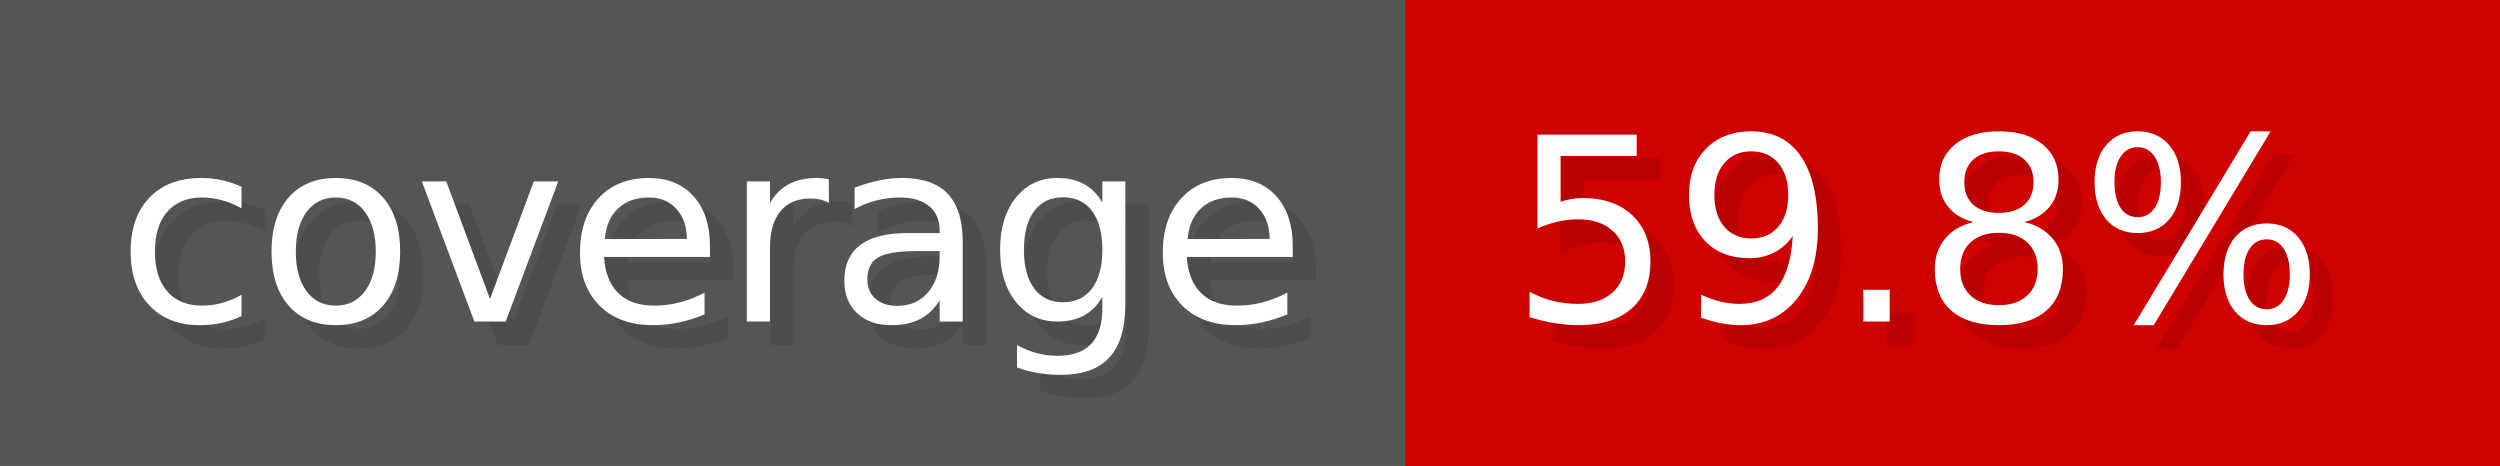
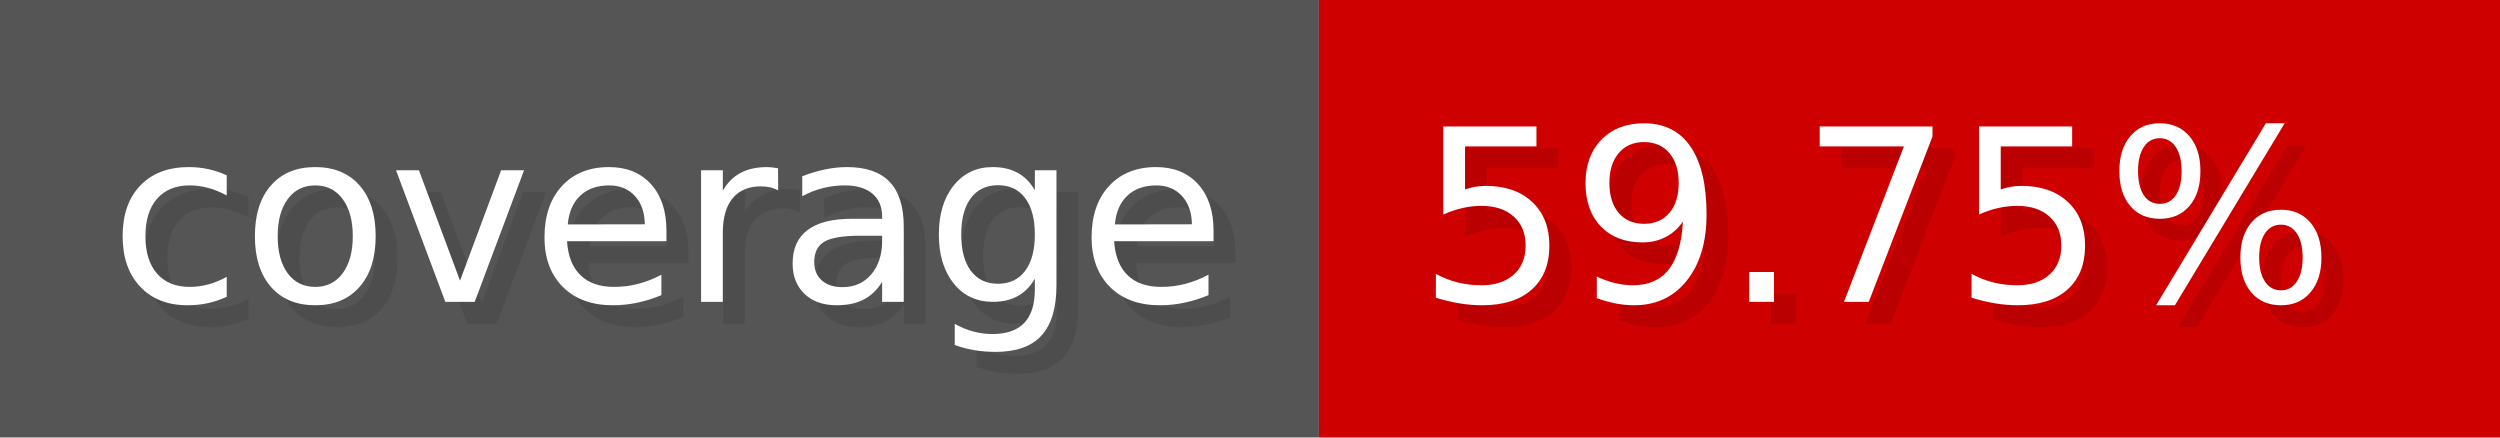
- <svg xmlns="http://www.w3.org/2000/svg" width="107.3" height="20" viewBox="0 0 1073 200" role="img" aria-label="coverage: 59.8%">
+ <svg xmlns="http://www.w3.org/2000/svg" width="114.3" height="20" viewBox="0 0 1143 200" role="img" aria-label="coverage: 59.75%">
  <g>
    <rect fill="#555" width="603" height="200" />
-     <rect fill="#ce0000" x="603" width="470" height="200" />
+     <rect fill="#ce0000" x="603" width="540" height="200" />
  </g>
  <g aria-hidden="true" fill="#fff" text-anchor="start" font-family="Verdana,DejaVu Sans,sans-serif" font-size="110">
    <text x="60" y="148" textLength="503" fill="#000" opacity="0.1">coverage</text>
    <text x="50" y="138" textLength="503">coverage</text>
-     <text x="658" y="148" textLength="370" fill="#000" opacity="0.1">59.8%</text>
-     <text x="648" y="138" textLength="370">59.8%</text>
+     <text x="658" y="148" textLength="440" fill="#000" opacity="0.1">59.75%</text>
+     <text x="648" y="138" textLength="440">59.75%</text>
  </g>
</svg>
